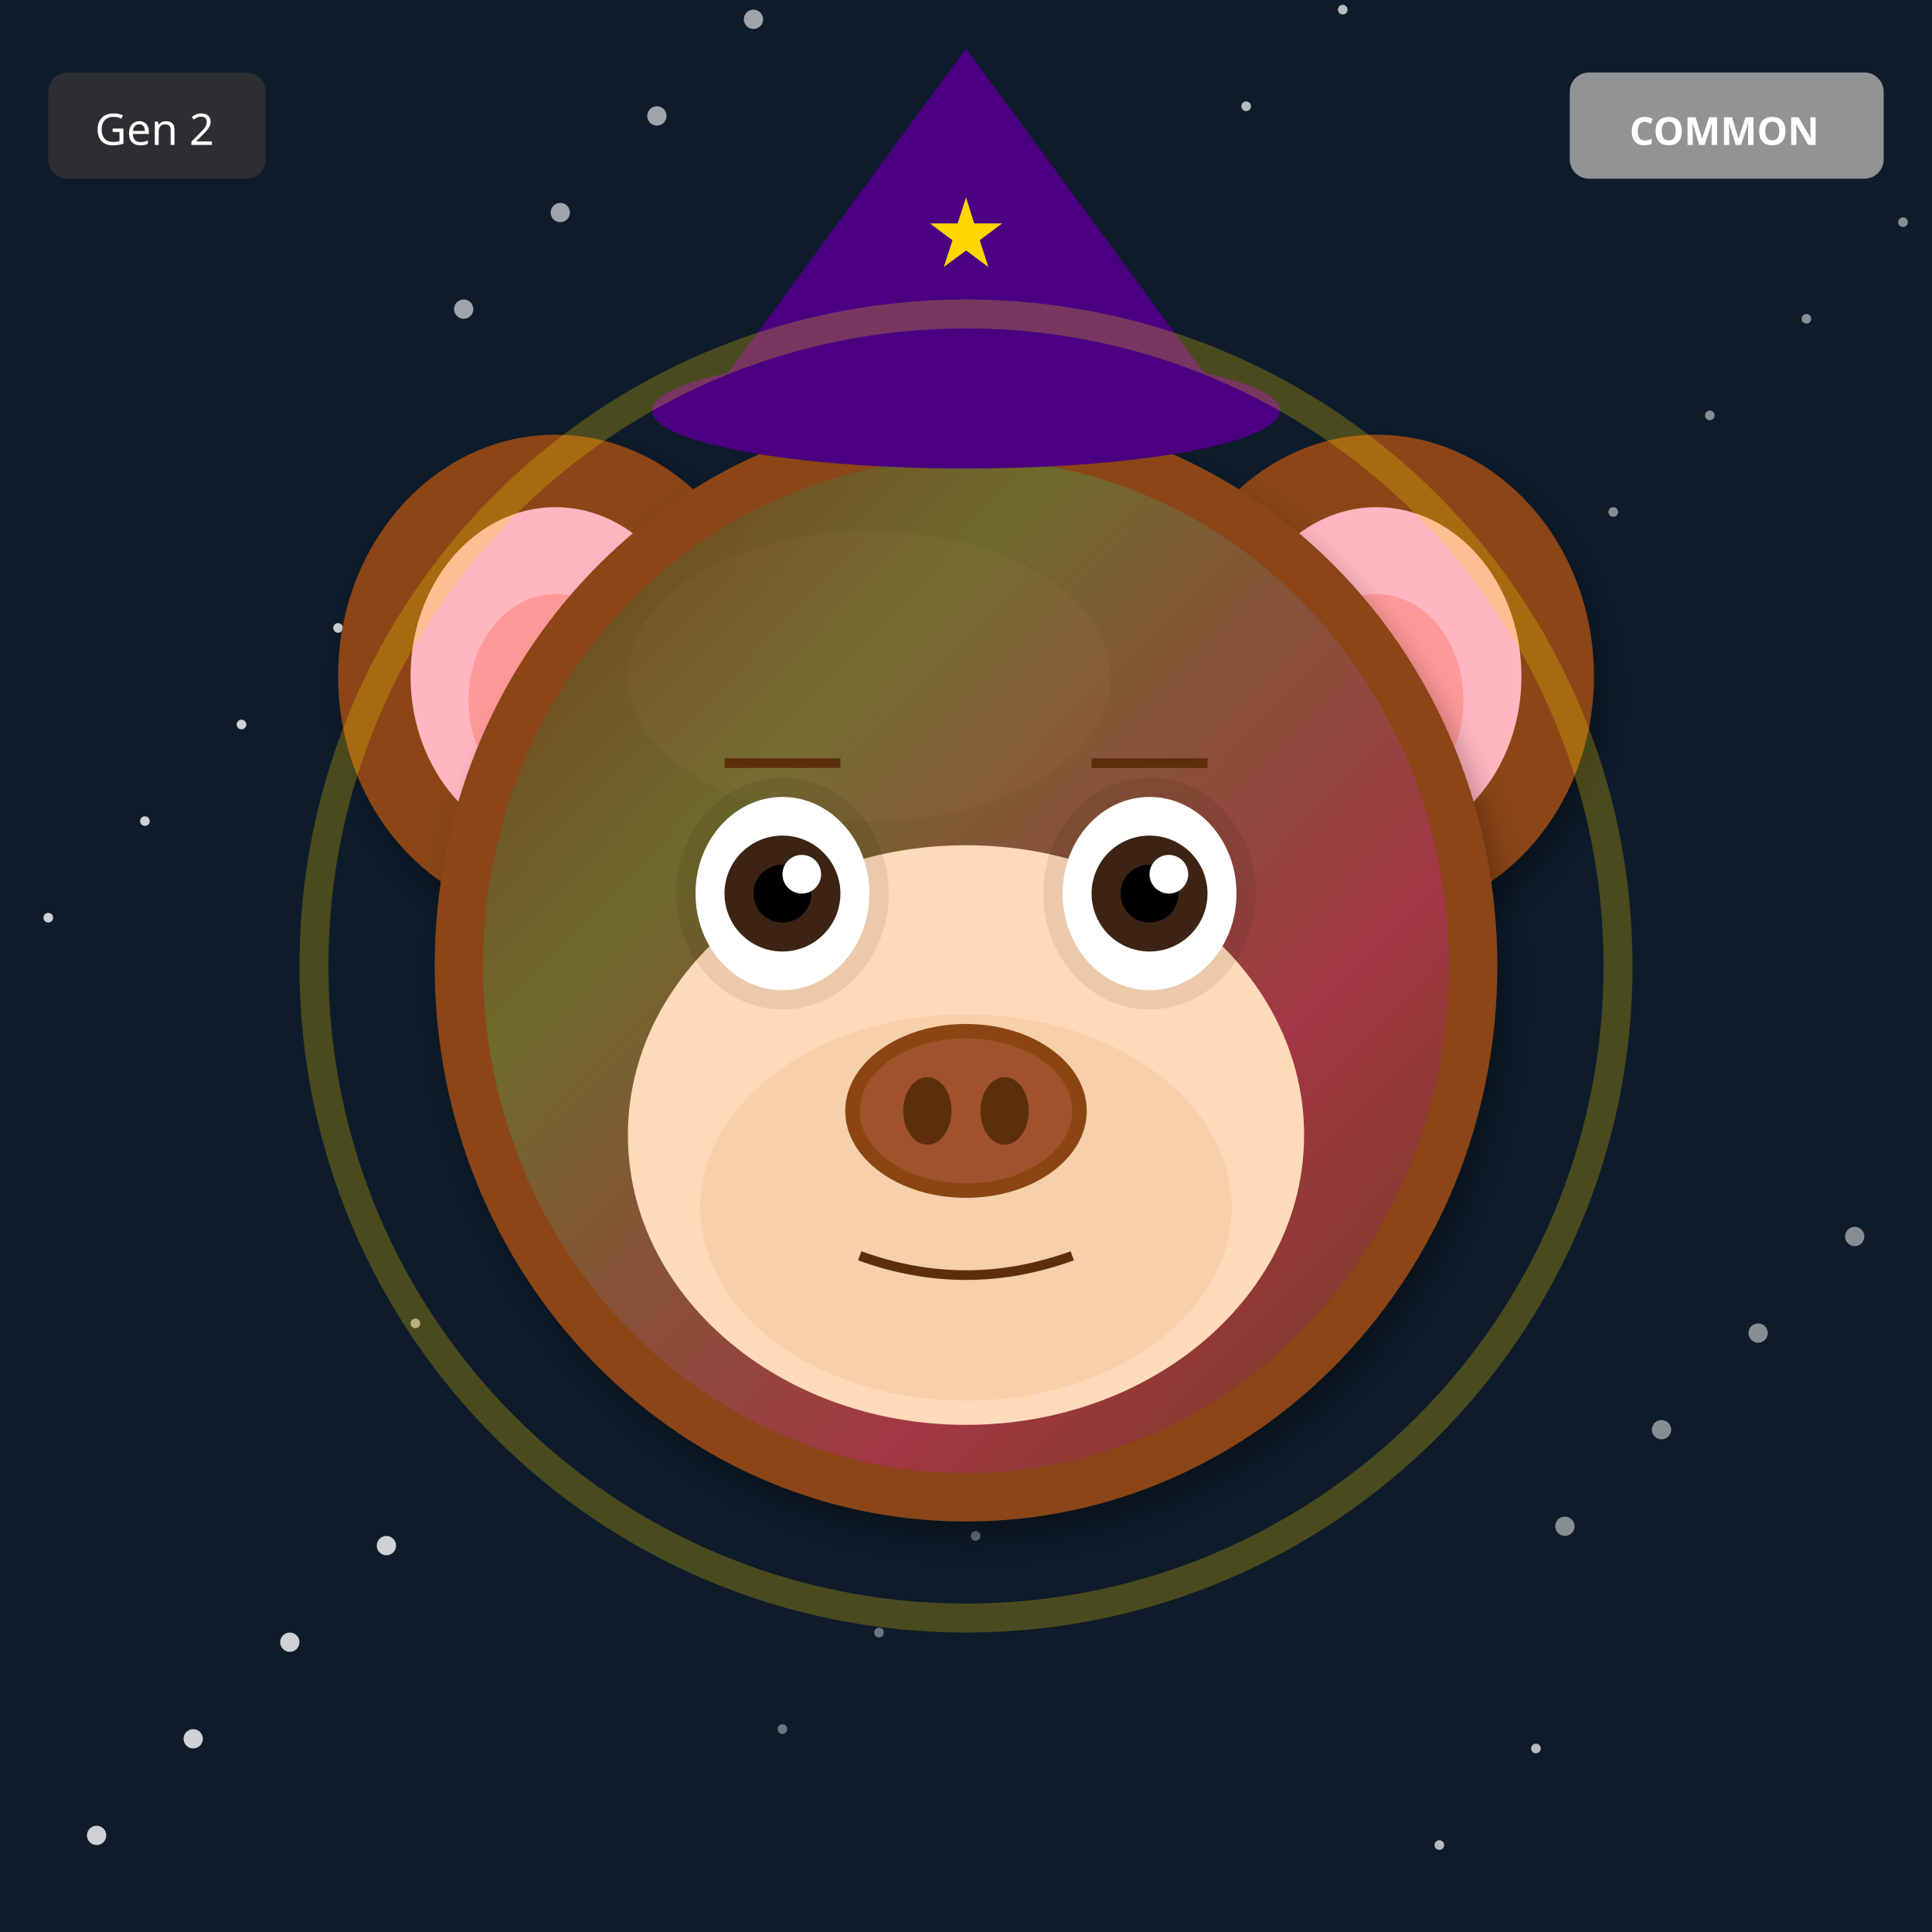
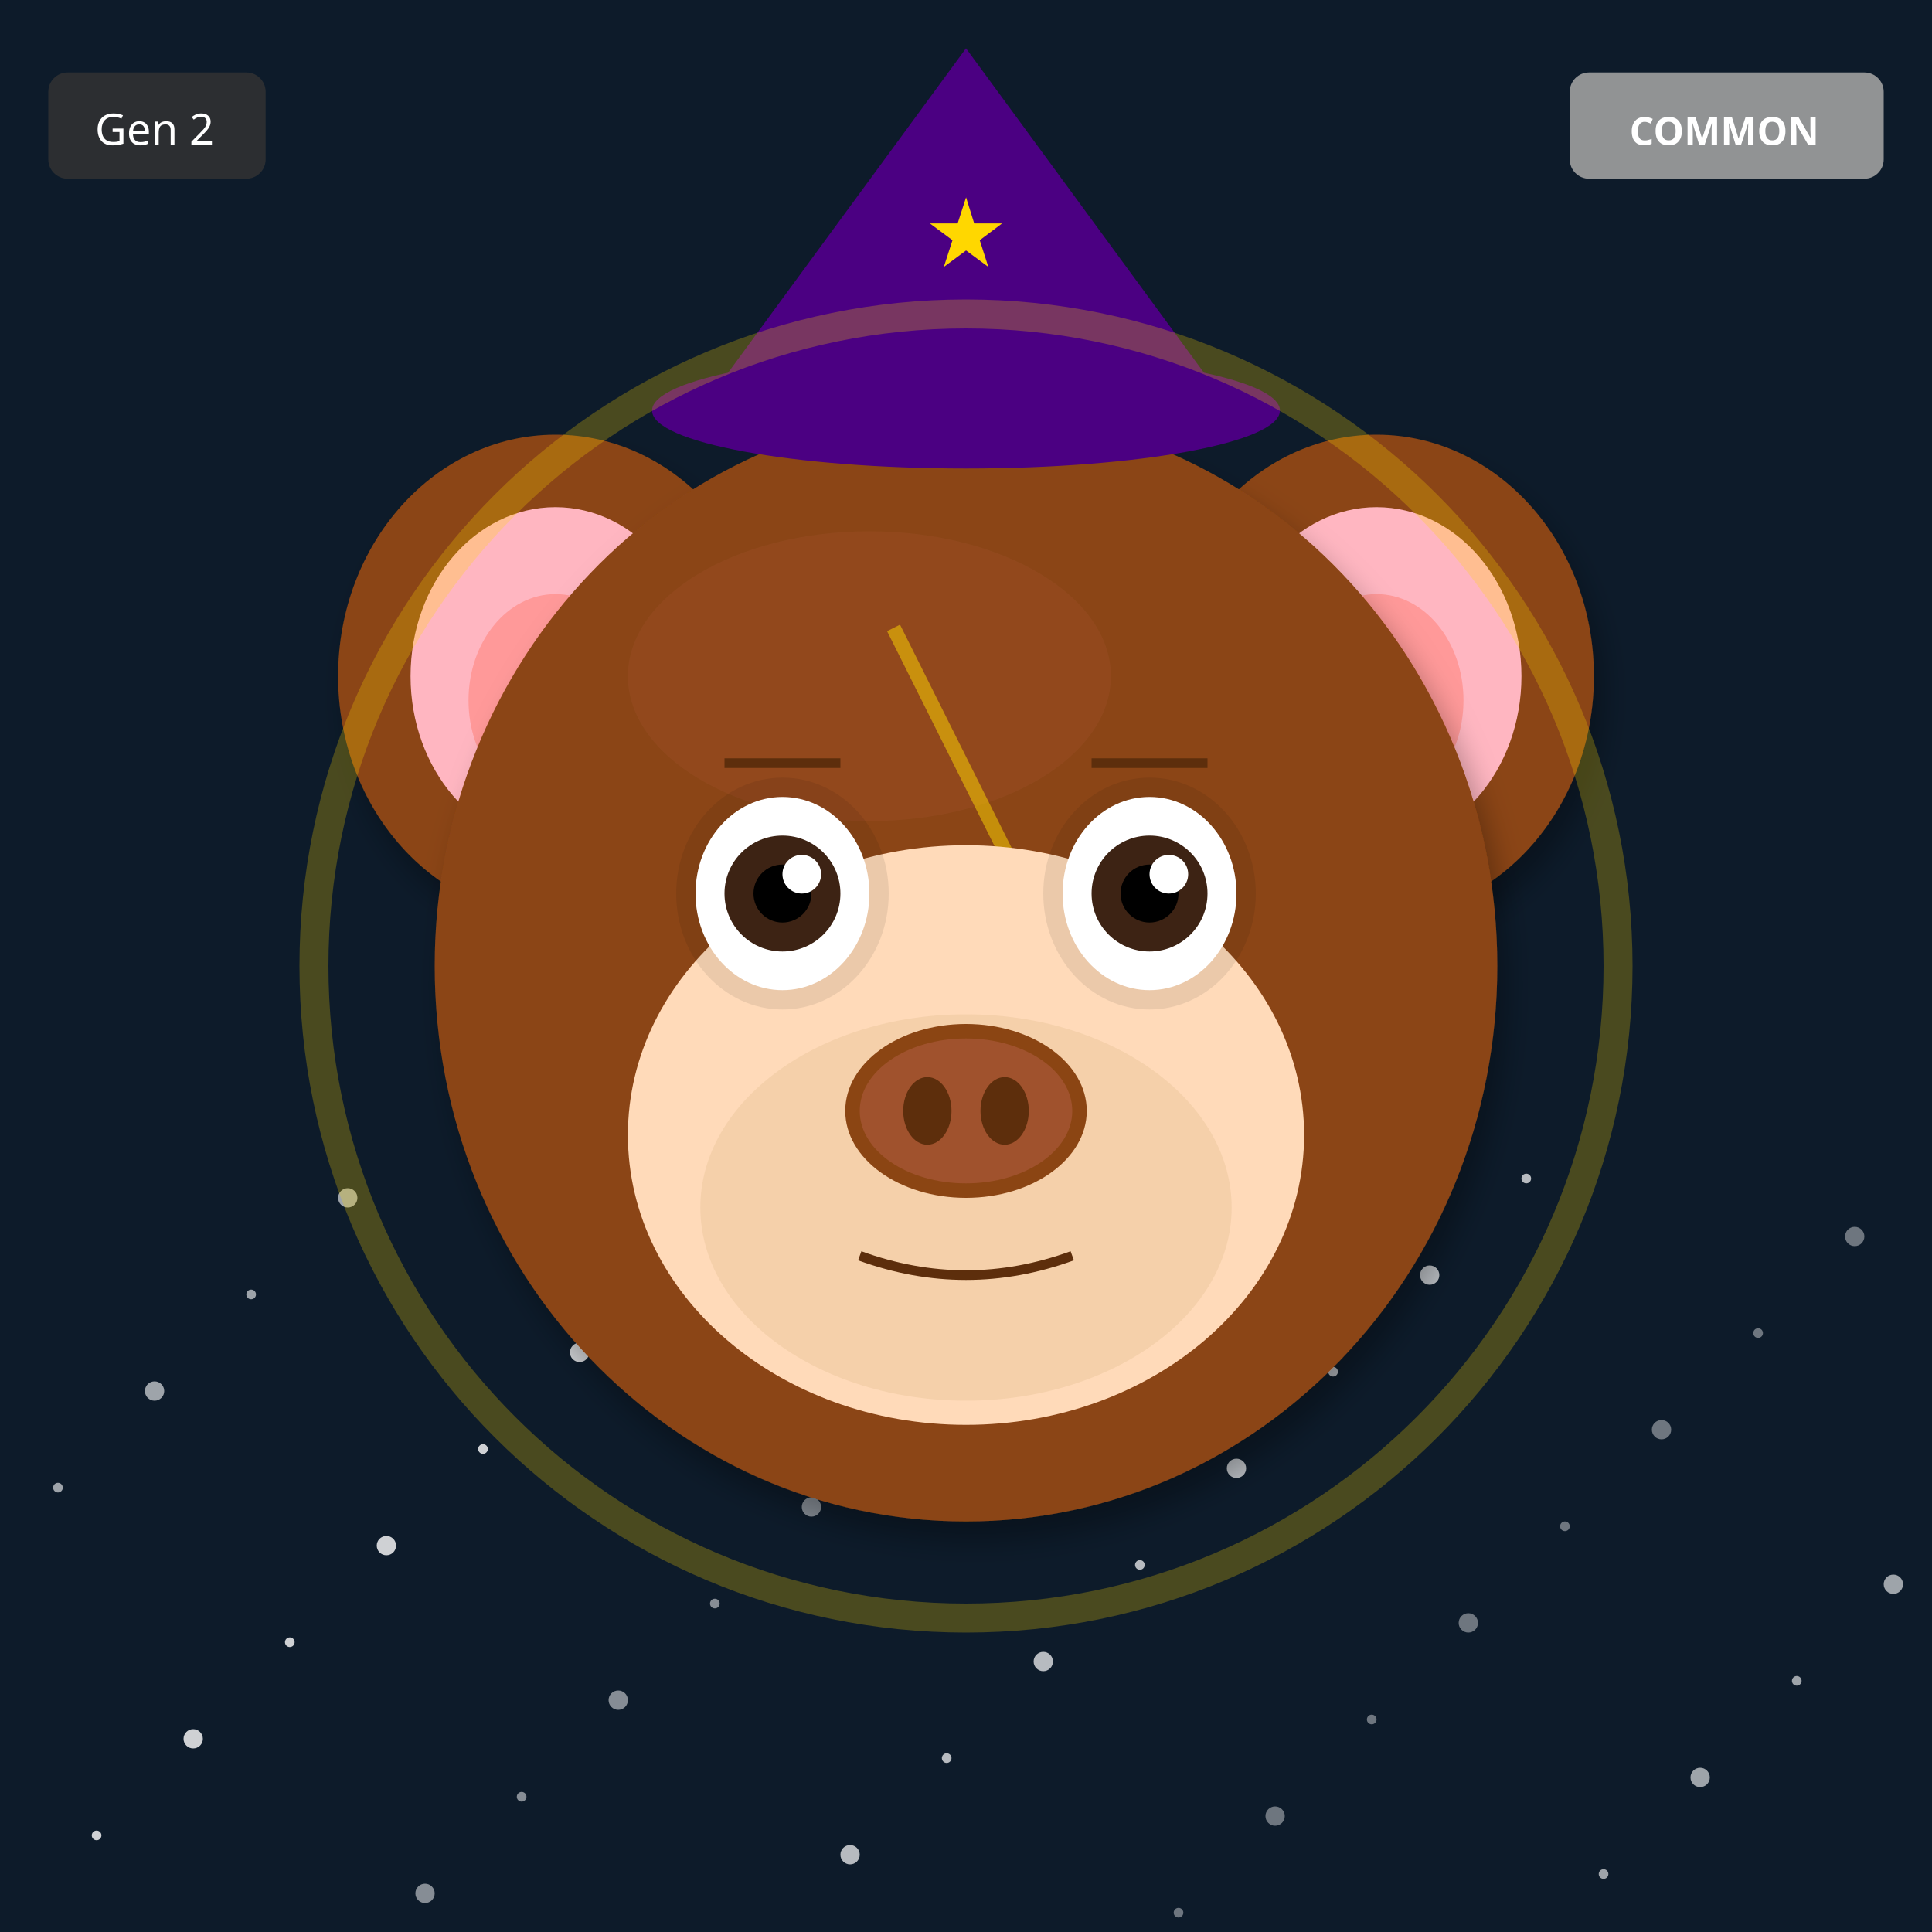
<svg xmlns="http://www.w3.org/2000/svg" width="400" height="400" viewBox="0 0 400 400">
  <defs>
    <filter id="shadow" x="-20%" y="-20%" width="140%" height="140%">
      <feDropShadow dx="2" dy="4" stdDeviation="3" flood-opacity="0.3" />
    </filter>
    <filter id="glow" x="-50%" y="-50%" width="200%" height="200%">
      <feGaussianBlur stdDeviation="8" result="blur" />
      <feMerge>
        <feMergeNode in="blur" />
        <feMergeNode in="SourceGraphic" />
      </feMerge>
    </filter>
    <linearGradient id="rainbow-body" x1="0%" y1="0%" x2="100%" y2="100%">
      <stop offset="0%" stop-color="#FF6B6B" />
      <stop offset="25%" stop-color="#FFE66D" />
      <stop offset="50%" stop-color="#4ECDC4" />
      <stop offset="75%" stop-color="#45B7D1" />
      <stop offset="100%" stop-color="#DDA0DD" />
    </linearGradient>
    <radialGradient id="galaxy-body" cx="30%" cy="30%">
      <stop offset="0%" stop-color="#E6E6FA" />
      <stop offset="50%" stop-color="#9370DB" />
      <stop offset="100%" stop-color="#1A0033" />
    </radialGradient>
    <linearGradient id="holo-body" x1="0%" y1="0%" x2="100%" y2="100%">
      <stop offset="0%" stop-color="#FF00FF" />
      <stop offset="50%" stop-color="#00FFFF" />
      <stop offset="100%" stop-color="#FFFF00" />
    </linearGradient>
    <linearGradient id="sky-gradient" x1="0%" y1="0%" x2="0%" y2="100%">
      <stop offset="0%" stop-color="#87CEEB" />
      <stop offset="100%" stop-color="#E0F4FF" />
    </linearGradient>
    <linearGradient id="grass-gradient" x1="0%" y1="0%" x2="0%" y2="100%">
      <stop offset="0%" stop-color="#90EE90" />
      <stop offset="100%" stop-color="#228B22" />
    </linearGradient>
    <linearGradient id="sunset-gradient" x1="0%" y1="0%" x2="0%" y2="100%">
      <stop offset="0%" stop-color="#FF6B6B" />
      <stop offset="50%" stop-color="#FFE66D" />
      <stop offset="100%" stop-color="#4ECDC4" />
    </linearGradient>
    <linearGradient id="aurora-gradient" x1="0%" y1="0%" x2="100%" y2="100%">
      <stop offset="0%" stop-color="#0D1B2A" />
      <stop offset="30%" stop-color="#00FF7F" />
      <stop offset="70%" stop-color="#FF00FF" />
      <stop offset="100%" stop-color="#0D1B2A" />
    </linearGradient>
    <radialGradient id="multiverse-gradient" cx="50%" cy="50%">
      <stop offset="0%" stop-color="#FFD700" />
      <stop offset="40%" stop-color="#FF00FF" />
      <stop offset="70%" stop-color="#00FFFF" />
      <stop offset="100%" stop-color="#000" />
    </radialGradient>
    <linearGradient id="rift-gradient" x1="0%" y1="0%" x2="100%" y2="100%">
      <stop offset="0%" stop-color="#000" />
      <stop offset="30%" stop-color="#9400D3" />
      <stop offset="50%" stop-color="#00FFFF" />
      <stop offset="70%" stop-color="#9400D3" />
      <stop offset="100%" stop-color="#000" />
    </linearGradient>
    <linearGradient id="heaven-gradient" x1="0%" y1="0%" x2="0%" y2="100%">
      <stop offset="0%" stop-color="#FFF" />
      <stop offset="50%" stop-color="#FFD700" stop-opacity="0.3" />
      <stop offset="100%" stop-color="#F0F8FF" />
    </linearGradient>
    <clipPath id="head-clip">
      <ellipse cx="200" cy="200" rx="110" ry="115" />
    </clipPath>
  </defs>
  <rect width="400" height="400" fill="#0D1B2A" />
-   <circle cx="162" cy="358" r="1" fill="white" opacity="0.4" />
-   <circle cx="324" cy="316" r="2" fill="white" opacity="0.5" />
-   <circle cx="86" cy="274" r="1" fill="white" opacity="0.6" />
-   <circle cx="248" cy="232" r="2" fill="white" opacity="0.7" />
-   <circle cx="10" cy="190" r="1" fill="white" opacity="0.8" />
-   <circle cx="172" cy="148" r="2" fill="white" opacity="0.4" />
-   <circle cx="334" cy="106" r="1" fill="white" opacity="0.5" />
-   <circle cx="96" cy="64" r="2" fill="white" opacity="0.6" />
-   <circle cx="258" cy="22" r="1" fill="white" opacity="0.7" />
-   <circle cx="20" cy="380" r="2" fill="white" opacity="0.8" />
-   <circle cx="182" cy="338" r="1" fill="white" opacity="0.4" />
-   <circle cx="344" cy="296" r="2" fill="white" opacity="0.5" />
-   <circle cx="106" cy="254" r="1" fill="white" opacity="0.6" />
-   <circle cx="268" cy="212" r="2" fill="white" opacity="0.7" />
-   <circle cx="30" cy="170" r="1" fill="white" opacity="0.8" />
-   <circle cx="192" cy="128" r="2" fill="white" opacity="0.4" />
-   <circle cx="354" cy="86" r="1" fill="white" opacity="0.5" />
-   <circle cx="116" cy="44" r="2" fill="white" opacity="0.6" />
-   <circle cx="278" cy="2" r="1" fill="white" opacity="0.7" />
+   <circle cx="244" cy="396" r="1" fill="white" opacity="0.4" />
+   <circle cx="88" cy="392" r="2" fill="white" opacity="0.5" />
+   <circle cx="332" cy="388" r="1" fill="white" opacity="0.6" />
+   <circle cx="176" cy="384" r="2" fill="white" opacity="0.7" />
+   <circle cx="20" cy="380" r="1" fill="white" opacity="0.8" />
+   <circle cx="264" cy="376" r="2" fill="white" opacity="0.4" />
+   <circle cx="108" cy="372" r="1" fill="white" opacity="0.5" />
+   <circle cx="352" cy="368" r="2" fill="white" opacity="0.6" />
+   <circle cx="196" cy="364" r="1" fill="white" opacity="0.7" />
  <circle cx="40" cy="360" r="2" fill="white" opacity="0.8" />
-   <circle cx="202" cy="318" r="1" fill="white" opacity="0.4" />
-   <circle cx="364" cy="276" r="2" fill="white" opacity="0.5" />
-   <circle cx="126" cy="234" r="1" fill="white" opacity="0.6" />
-   <circle cx="288" cy="192" r="2" fill="white" opacity="0.7" />
-   <circle cx="50" cy="150" r="1" fill="white" opacity="0.8" />
-   <circle cx="212" cy="108" r="2" fill="white" opacity="0.4" />
-   <circle cx="374" cy="66" r="1" fill="white" opacity="0.5" />
-   <circle cx="136" cy="24" r="2" fill="white" opacity="0.6" />
-   <circle cx="298" cy="382" r="1" fill="white" opacity="0.7" />
-   <circle cx="60" cy="340" r="2" fill="white" opacity="0.8" />
-   <circle cx="222" cy="298" r="1" fill="white" opacity="0.4" />
-   <circle cx="384" cy="256" r="2" fill="white" opacity="0.5" />
-   <circle cx="146" cy="214" r="1" fill="white" opacity="0.6" />
-   <circle cx="308" cy="172" r="2" fill="white" opacity="0.7" />
-   <circle cx="70" cy="130" r="1" fill="white" opacity="0.8" />
-   <circle cx="232" cy="88" r="2" fill="white" opacity="0.4" />
-   <circle cx="394" cy="46" r="1" fill="white" opacity="0.5" />
-   <circle cx="156" cy="4" r="2" fill="white" opacity="0.6" />
-   <circle cx="318" cy="362" r="1" fill="white" opacity="0.7" />
+   <circle cx="284" cy="356" r="1" fill="white" opacity="0.4" />
+   <circle cx="128" cy="352" r="2" fill="white" opacity="0.5" />
+   <circle cx="372" cy="348" r="1" fill="white" opacity="0.6" />
+   <circle cx="216" cy="344" r="2" fill="white" opacity="0.7" />
+   <circle cx="60" cy="340" r="1" fill="white" opacity="0.8" />
+   <circle cx="304" cy="336" r="2" fill="white" opacity="0.4" />
+   <circle cx="148" cy="332" r="1" fill="white" opacity="0.5" />
+   <circle cx="392" cy="328" r="2" fill="white" opacity="0.6" />
+   <circle cx="236" cy="324" r="1" fill="white" opacity="0.7" />
  <circle cx="80" cy="320" r="2" fill="white" opacity="0.8" />
+   <circle cx="324" cy="316" r="1" fill="white" opacity="0.4" />
+   <circle cx="168" cy="312" r="2" fill="white" opacity="0.5" />
+   <circle cx="12" cy="308" r="1" fill="white" opacity="0.6" />
+   <circle cx="256" cy="304" r="2" fill="white" opacity="0.7" />
+   <circle cx="100" cy="300" r="1" fill="white" opacity="0.8" />
+   <circle cx="344" cy="296" r="2" fill="white" opacity="0.4" />
+   <circle cx="188" cy="292" r="1" fill="white" opacity="0.5" />
+   <circle cx="32" cy="288" r="2" fill="white" opacity="0.6" />
+   <circle cx="276" cy="284" r="1" fill="white" opacity="0.7" />
+   <circle cx="120" cy="280" r="2" fill="white" opacity="0.8" />
+   <circle cx="364" cy="276" r="1" fill="white" opacity="0.4" />
+   <circle cx="208" cy="272" r="2" fill="white" opacity="0.5" />
+   <circle cx="52" cy="268" r="1" fill="white" opacity="0.6" />
+   <circle cx="296" cy="264" r="2" fill="white" opacity="0.7" />
+   <circle cx="140" cy="260" r="1" fill="white" opacity="0.8" />
+   <circle cx="384" cy="256" r="2" fill="white" opacity="0.4" />
+   <circle cx="228" cy="252" r="1" fill="white" opacity="0.5" />
+   <circle cx="72" cy="248" r="2" fill="white" opacity="0.6" />
+   <circle cx="316" cy="244" r="1" fill="white" opacity="0.7" />
+   <circle cx="160" cy="240" r="2" fill="white" opacity="0.8" />
  <ellipse cx="115" cy="140" rx="45" ry="50" fill="#8B4513" filter="url(#shadow)" />
  <ellipse cx="115" cy="140" rx="30" ry="35" fill="#FFB6C1" />
  <ellipse cx="115" cy="145" rx="18" ry="22" fill="#FF9999" />
  <ellipse cx="285" cy="140" rx="45" ry="50" fill="#8B4513" filter="url(#shadow)" />
  <ellipse cx="285" cy="140" rx="30" ry="35" fill="#FFB6C1" />
  <ellipse cx="285" cy="145" rx="18" ry="22" fill="#FF9999" />
  <ellipse cx="200" cy="200" rx="110" ry="115" fill="#8B4513" filter="url(#shadow)" />
  <ellipse cx="180" cy="140" rx="50" ry="30" fill="#A0522D" opacity="0.3" />
  <g clip-path="url(#head-clip)">
-     <ellipse cx="200" cy="200" rx="100" ry="105" fill="url(#aurora-gradient)" opacity="0.2" />
+     <path d="M185 130 L215 190 L200 190 L230 250" stroke="#FFD700" stroke-width="3" fill="none" opacity="0.5" />
  </g>
  <ellipse cx="200" cy="235" rx="70" ry="60" fill="#FFDAB9" />
  <ellipse cx="200" cy="250" rx="55" ry="40" fill="#DEB887" opacity="0.3" />
  <ellipse cx="162" cy="185" rx="22" ry="24" fill="#000" opacity="0.08" />
  <ellipse cx="238" cy="185" rx="22" ry="24" fill="#000" opacity="0.08" />
  <ellipse cx="162" cy="185" rx="18" ry="20" fill="white" />
  <circle cx="162" cy="185" r="12" fill="#3D2314" />
  <circle cx="162" cy="185" r="6" fill="#000" />
  <circle cx="166" cy="181" r="4" fill="white" />
  <ellipse cx="238" cy="185" rx="18" ry="20" fill="white" />
  <circle cx="238" cy="185" r="12" fill="#3D2314" />
  <circle cx="238" cy="185" r="6" fill="#000" />
  <circle cx="242" cy="181" r="4" fill="white" />
  <g>
    <ellipse cx="200" cy="230" rx="25" ry="18" fill="#8B4513" />
    <ellipse cx="200" cy="230" rx="22" ry="15" fill="#A0522D" />
    <ellipse cx="192" cy="230" rx="5" ry="7" fill="#5D2E0C" />
    <ellipse cx="208" cy="230" rx="5" ry="7" fill="#5D2E0C" />
  </g>
  <path d="M178 260 Q200 268 222 260" stroke="#5D2E0C" stroke-width="2" fill="none" />
  <line x1="150" y1="158" x2="174" y2="158" stroke="#5D2E0C" stroke-width="2" />
  <line x1="226" y1="158" x2="250" y2="158" stroke="#5D2E0C" stroke-width="2" />
  <polygon points="200,10 145,85 255,85" fill="#4B0082" />
  <ellipse cx="200" cy="85" rx="65" ry="12" fill="#4B0082" />
  <text x="200" y="55" font-size="20" fill="#FFD700" text-anchor="middle">★</text>
  <circle cx="200" cy="200" r="135" fill="none" stroke="#FFD700" stroke-width="6" opacity="0.25" />
  <g transform="translate(325, 15)">
    <rect width="65" height="22" rx="4" fill="#A0A0A0" opacity="0.9" />
    <text x="32" y="15" font-size="8" fill="#FFF" text-anchor="middle" font-family="sans-serif" font-weight="bold">COMMON</text>
  </g>
  <g transform="translate(10, 15)">
    <rect width="45" height="22" rx="4" fill="#333" opacity="0.8" />
    <text x="22" y="15" font-size="9" fill="#FFF" text-anchor="middle" font-family="sans-serif">Gen 2</text>
  </g>
</svg>
